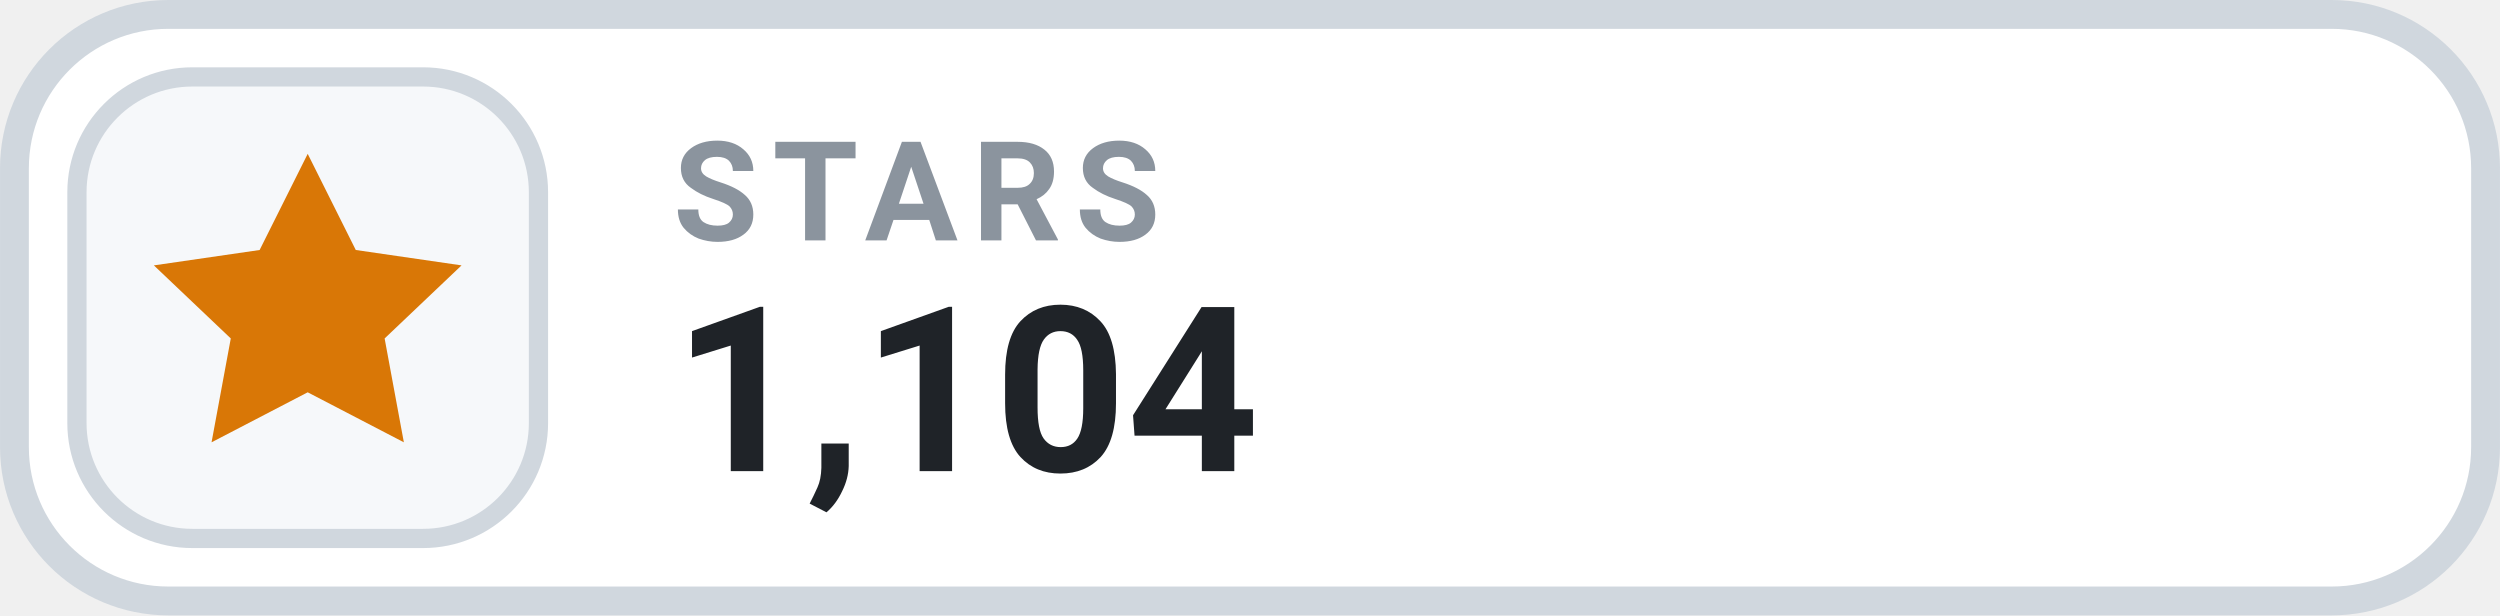
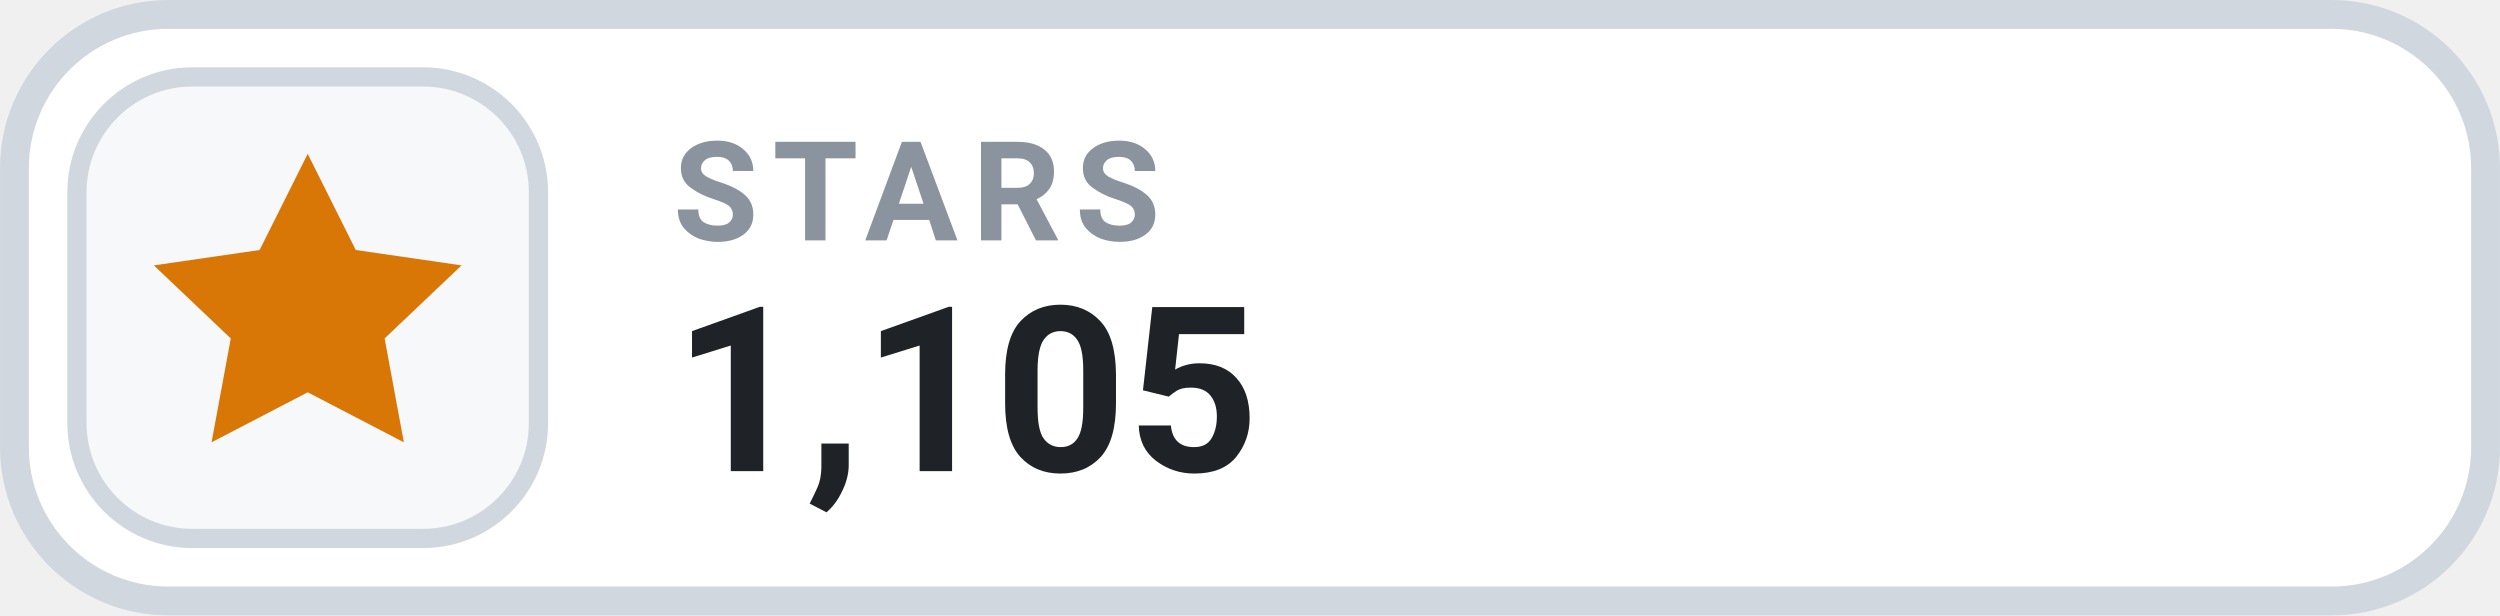
- <svg xmlns="http://www.w3.org/2000/svg" width="126" height="31.015" viewBox="0 0 130 32" role="img" aria-label="STARS 1,104">
+ <svg xmlns="http://www.w3.org/2000/svg" width="126" height="31.015" viewBox="0 0 130 32" role="img" aria-label="STARS 1,105">
  <rect x=".75" y=".75" width="128.5" height="30.5" rx="8" fill="#FFFFFF" stroke="#D0D7DE" stroke-width="1.5" />
  <rect x="4" y="4" width="24" height="24" rx="6" fill="#F6F8FA" stroke="#D0D7DE" stroke-width="1" />
  <g transform="translate(16 16)" style="color:#D97706;">
    <path d="M0 -8 l2.5 5 5.5 .8 -4 3.8 1 5.4 -5 -2.6 -5 2.6 1 -5.4 -4 -3.8 5.5 -.8 Z" fill="currentColor" />
  </g>
  <text x="35" y="12.5" fill="#8B949E" font-family="-apple-system,BlinkMacSystemFont,'Segoe UI',Roboto,Helvetica,Arial,sans-serif" font-size="7.2" font-weight="700" letter-spacing=".75">STARS</text>
-   <text x="35" y="24.5" fill="#1F2328" font-family="-apple-system,BlinkMacSystemFont,'Segoe UI',Roboto,Helvetica,Arial,sans-serif" font-size="12" font-weight="700">1,104</text>
+   <text x="35" y="24.5" fill="#1F2328" font-family="-apple-system,BlinkMacSystemFont,'Segoe UI',Roboto,Helvetica,Arial,sans-serif" font-size="12" font-weight="700">1,105</text>
</svg>
